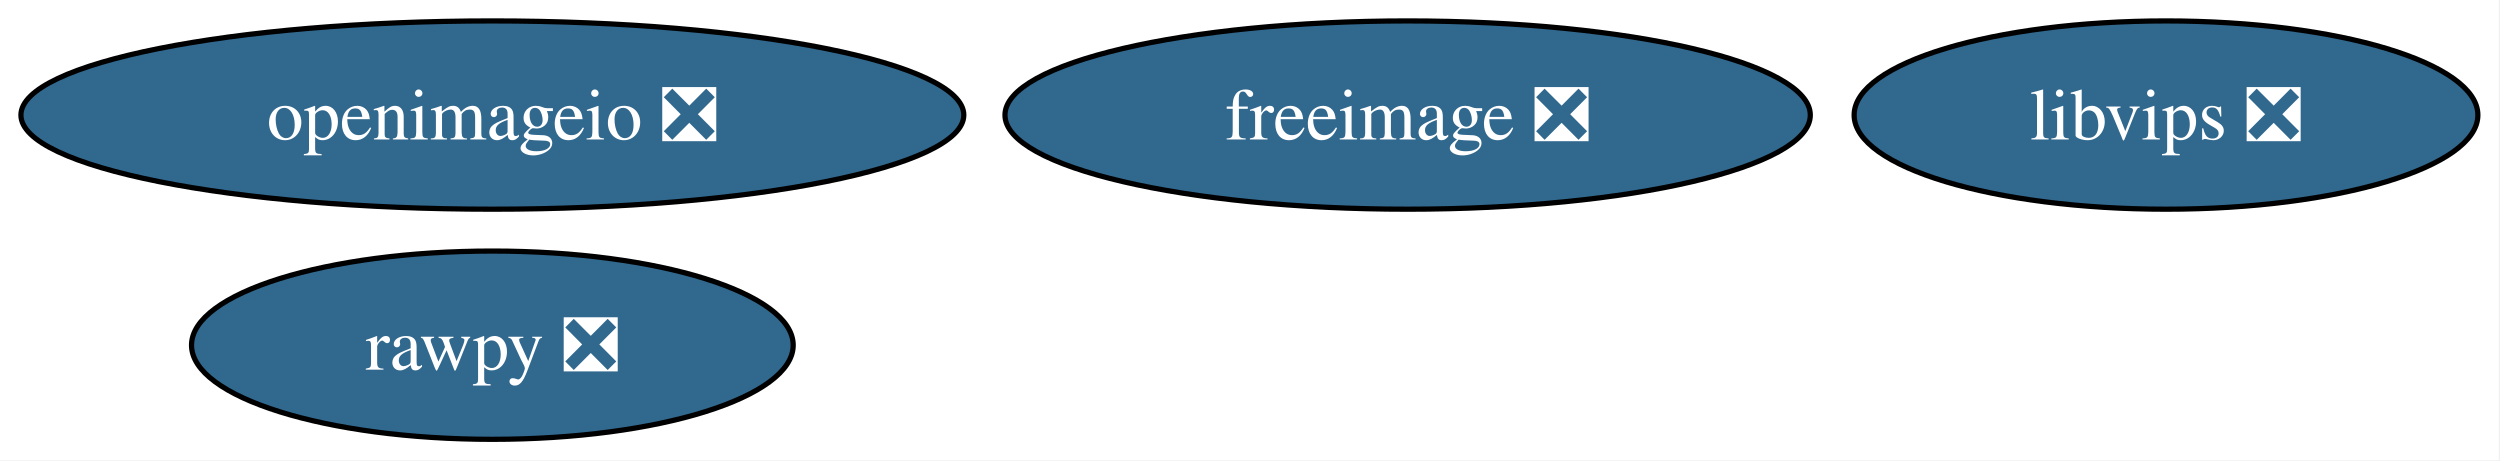
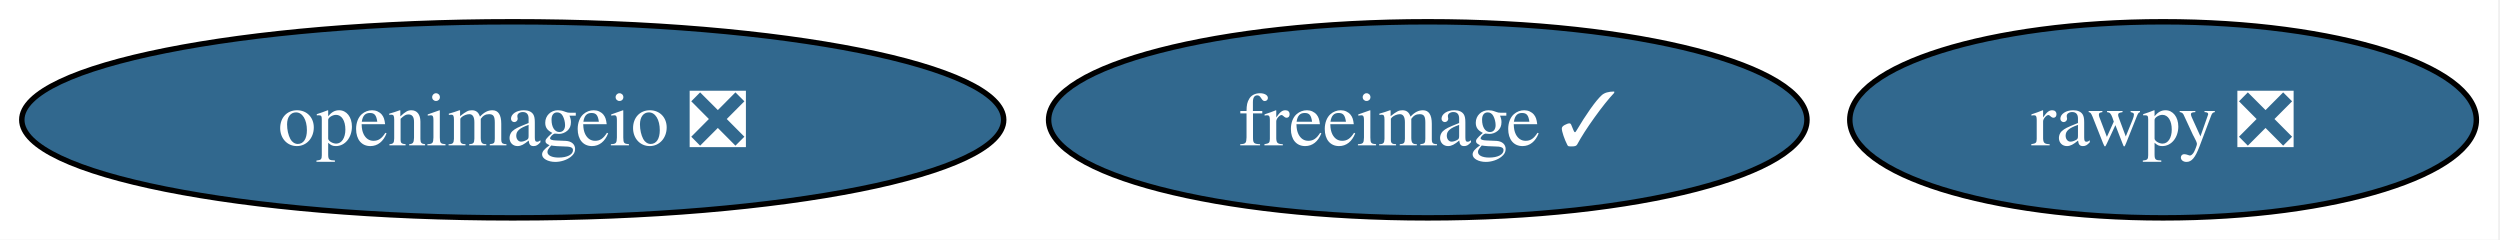
- <svg xmlns="http://www.w3.org/2000/svg" xmlns:xlink="http://www.w3.org/1999/xlink" width="478pt" height="88pt" viewBox="0.00 0.00 478.00 88.00">
-   <g id="graph0" class="graph" transform="scale(1 1) rotate(0) translate(4 84)">
-     <polygon fill="white" stroke="none" points="-4,4 -4,-84 473.77,-84 473.77,4 -4,4" />
+ <svg xmlns="http://www.w3.org/2000/svg" xmlns:xlink="http://www.w3.org/1999/xlink" width="459pt" height="44pt" viewBox="0.00 0.00 459.00 44.00">
+   <g id="graph0" class="graph" transform="scale(1 1) rotate(0) translate(4 40)">
+     <polygon fill="white" stroke="none" points="-4,4 -4,-40 454.66,-40 454.66,4 -4,4" />
    <g id="node1" class="node">
      <g id="a_node1">
-         <a xlink:href="https://github.com/conda-forge/freeimage-feedstock/pull/58" xlink:title="freeimage ❎">
-           <ellipse fill="#31688e" stroke="black" cx="265.14" cy="-62" rx="76.99" ry="18" />
-           <text xml:space="preserve" text-anchor="middle" x="265.14" y="-57.33" font-family="Times,serif" font-size="14.00" fill="white">freeimage ❎</text>
+         <a xlink:href="https://github.com/conda-forge/freeimage-feedstock/pull/58" xlink:title="freeimage ✓">
+           <ellipse fill="#31688e" stroke="black" cx="258.14" cy="-18" rx="69.62" ry="18" />
+           <text xml:space="preserve" text-anchor="middle" x="258.14" y="-13.32" font-family="Times,serif" font-size="14.00" fill="white">freeimage ✓</text>
        </a>
      </g>
    </g>
    <g id="node2" class="node">
      <g id="a_node2">
        <a xlink:href="https://github.com/conda-forge/openimageio-feedstock/pull/144" xlink:title="openimageio ❎">
-           <ellipse fill="#31688e" stroke="black" cx="90.14" cy="-62" rx="90.14" ry="18" />
-           <text xml:space="preserve" text-anchor="middle" x="90.14" y="-57.33" font-family="Times,serif" font-size="14.00" fill="white">openimageio ❎</text>
+           <ellipse fill="#31688e" stroke="black" cx="90.14" cy="-18" rx="90.14" ry="18" />
+           <text xml:space="preserve" text-anchor="middle" x="90.14" y="-13.32" font-family="Times,serif" font-size="14.00" fill="white">openimageio ❎</text>
        </a>
      </g>
    </g>
    <g id="node3" class="node">
      <g id="a_node3">
-         <a xlink:href="https://github.com/conda-forge/libvips-feedstock/pull/162" xlink:title="libvips ❎">
-           <ellipse fill="#31688e" stroke="black" cx="410.14" cy="-62" rx="59.63" ry="18" />
-           <text xml:space="preserve" text-anchor="middle" x="410.14" y="-57.33" font-family="Times,serif" font-size="14.00" fill="white">libvips ❎</text>
-         </a>
-       </g>
-     </g>
-     <g id="node4" class="node">
-       <g id="a_node4">
        <a xlink:href="https://github.com/conda-forge/rawpy-feedstock/pull/14" xlink:title="rawpy ❎">
-           <ellipse fill="#31688e" stroke="black" cx="90.14" cy="-18" rx="57.52" ry="18" />
-           <text xml:space="preserve" text-anchor="middle" x="90.14" y="-13.32" font-family="Times,serif" font-size="14.00" fill="white">rawpy ❎</text>
+           <ellipse fill="#31688e" stroke="black" cx="393.14" cy="-18" rx="57.52" ry="18" />
+           <text xml:space="preserve" text-anchor="middle" x="393.14" y="-13.32" font-family="Times,serif" font-size="14.00" fill="white">rawpy ❎</text>
        </a>
      </g>
    </g>
  </g>
</svg>
